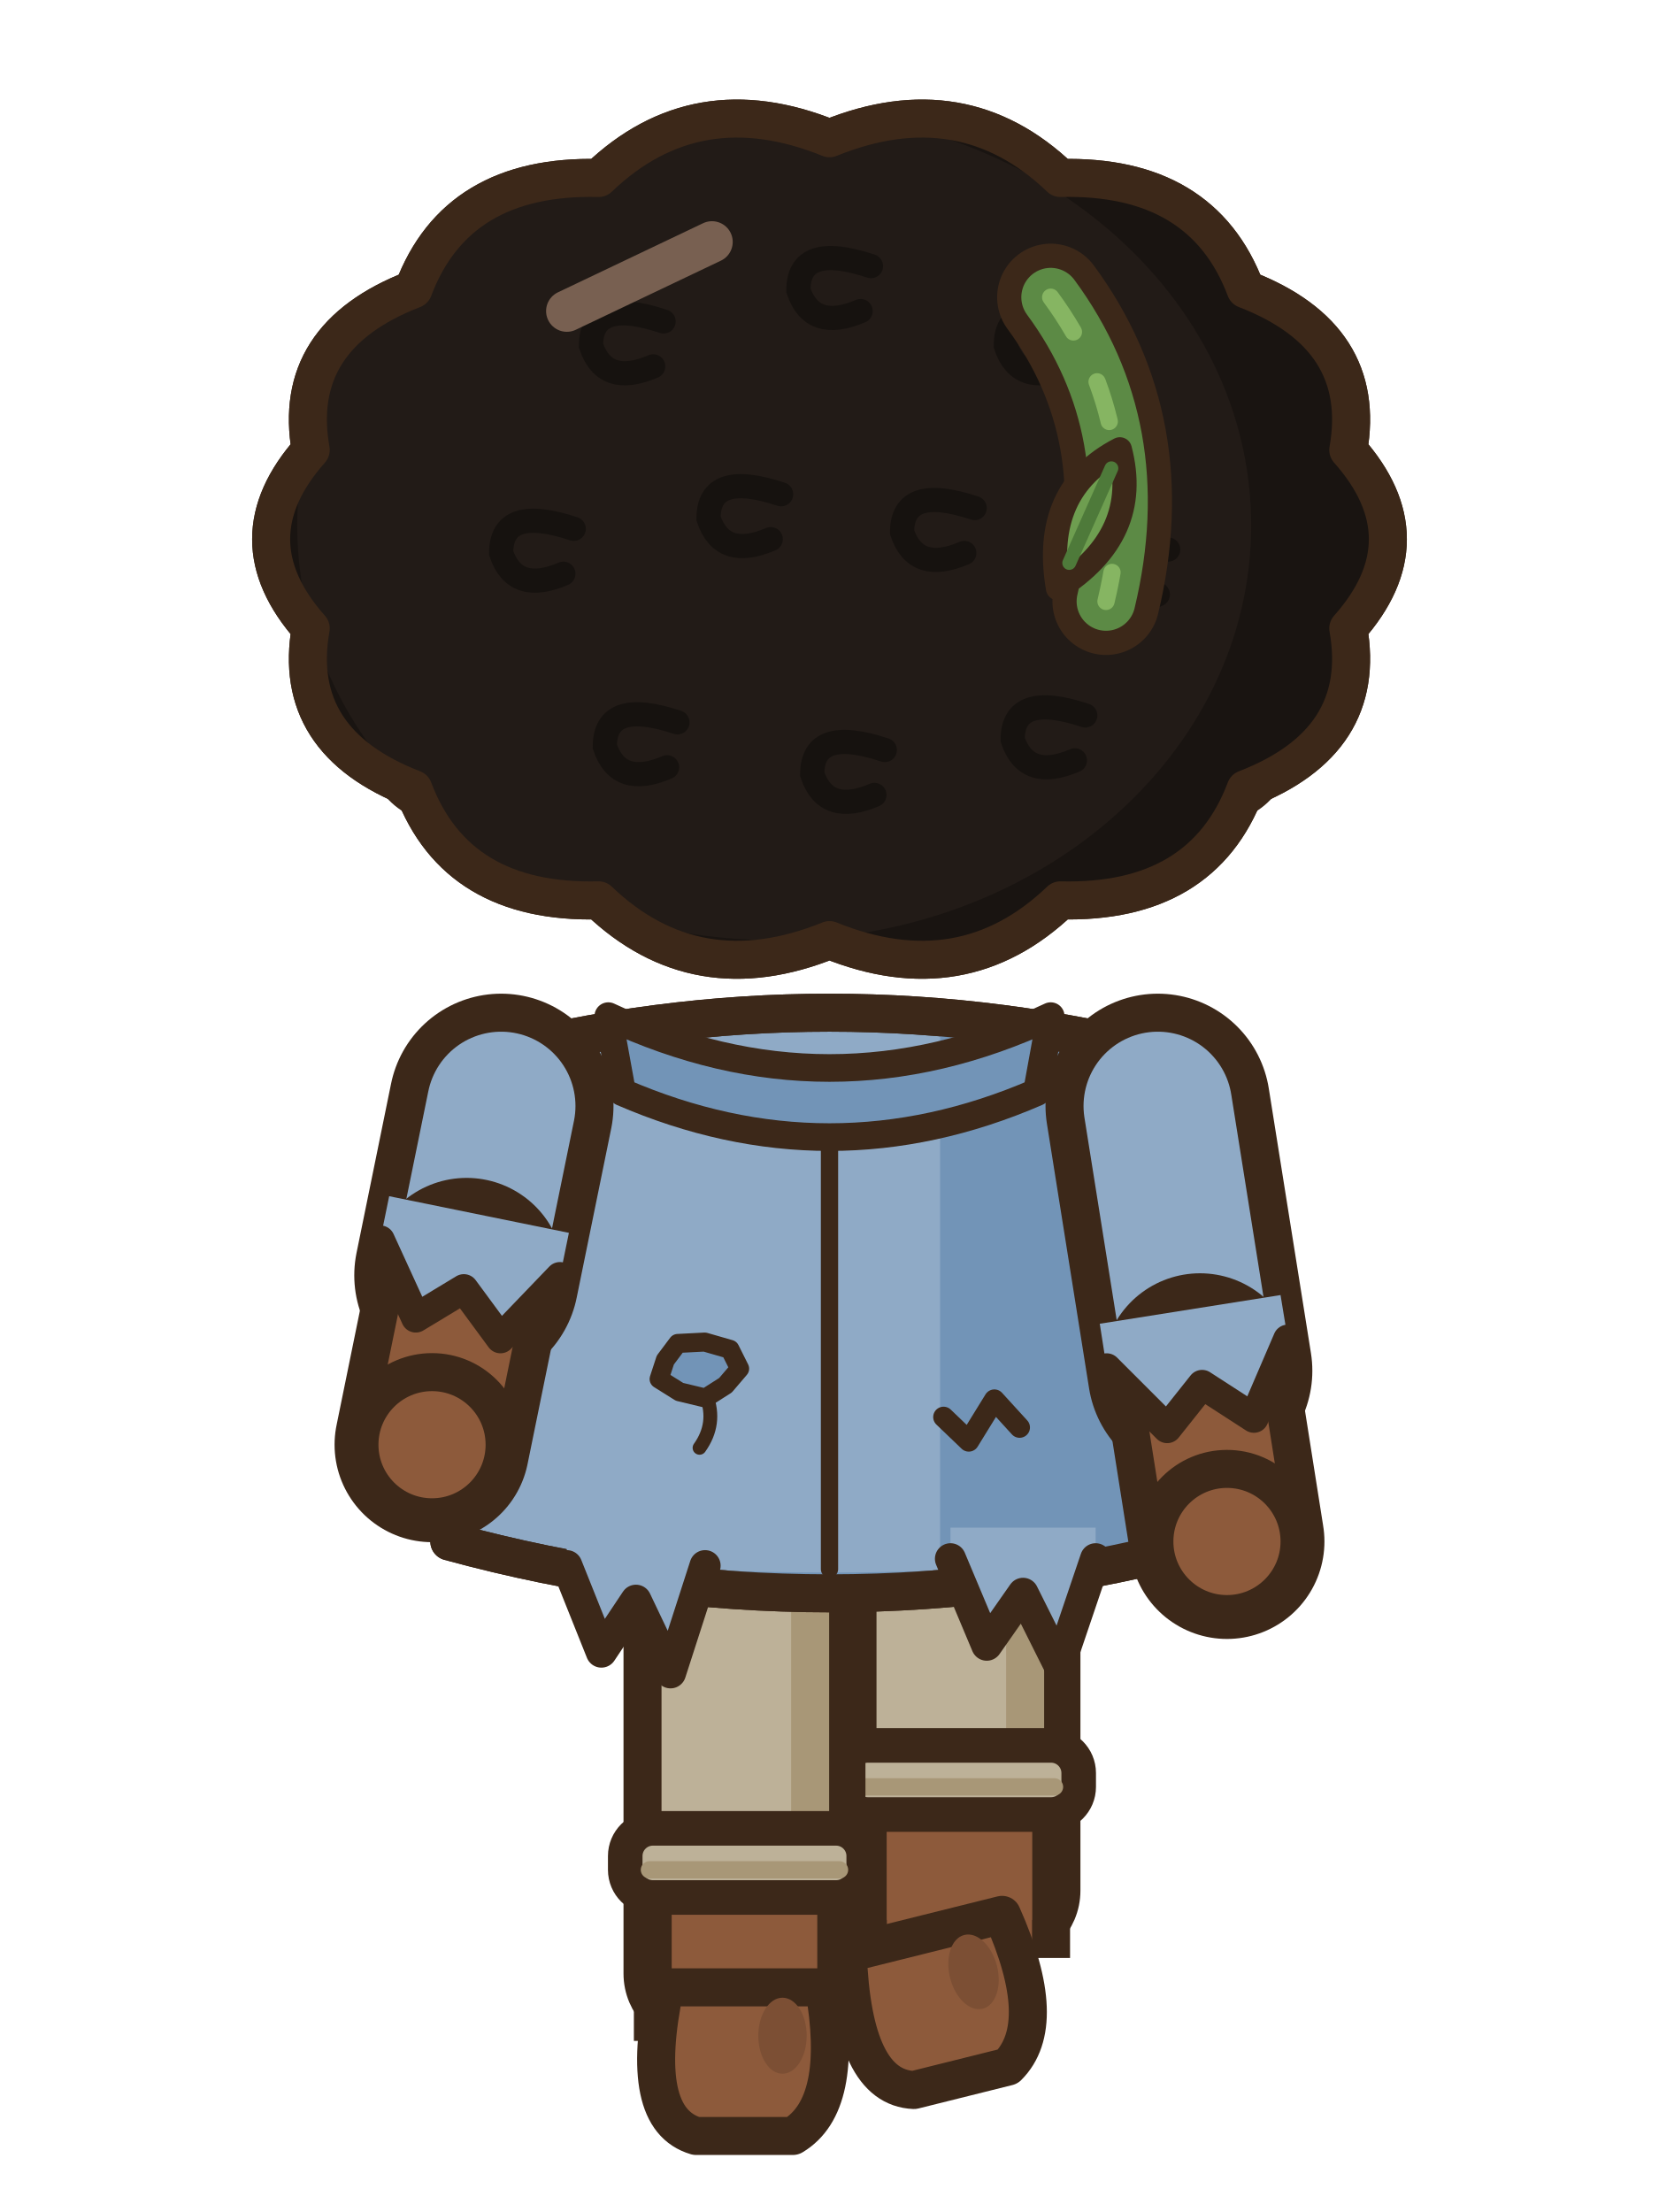
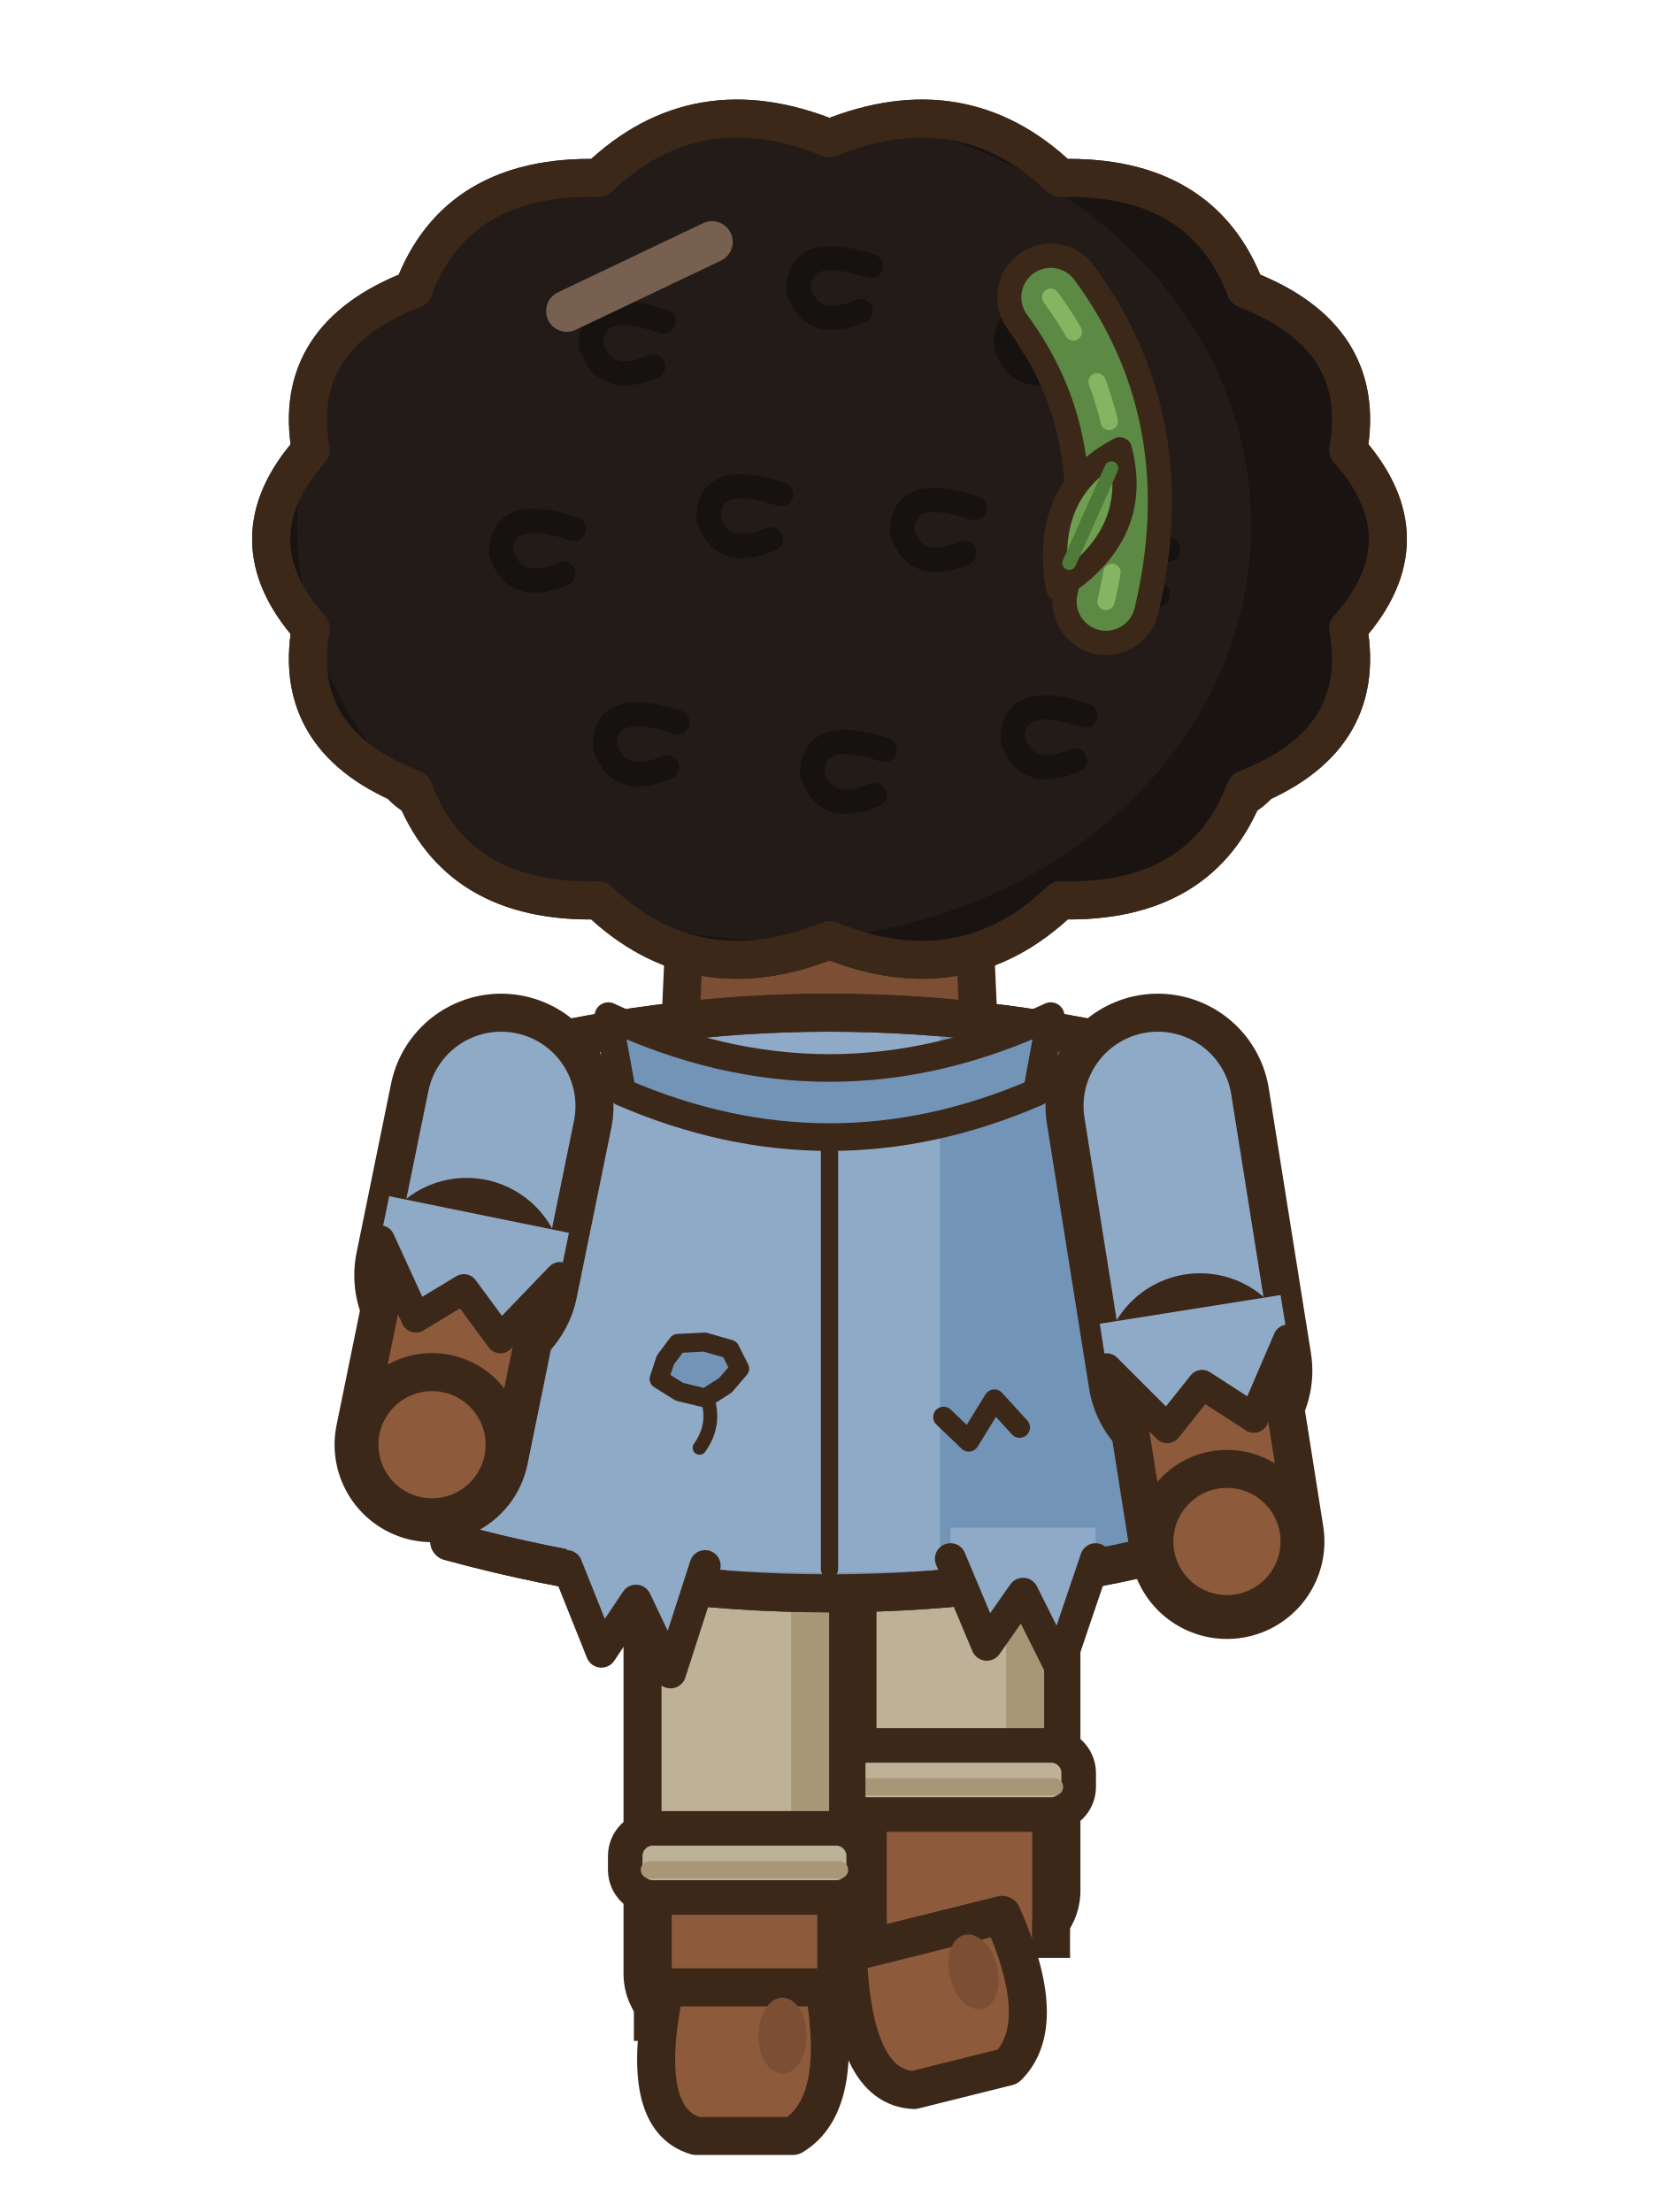
<svg xmlns="http://www.w3.org/2000/svg" width="48" height="64" viewBox="0 0 48 64">
  <g transform="translate(0 0)">
+     <g transform="translate(0 -2)">
+       <path d="M20,24.6 L28,24.6 L28.4,33.6 L19.6,33.6 Z" fill="#7C4F34" stroke="#3C2819" stroke-width="1.1" stroke-linejoin="round" stroke-linecap="round" />
+     </g>
    <rect x="24.81" y="42.5" width="5.9" height="13.8" rx="1.6" fill="#BDB198" stroke="#3C2819" stroke-width="1.1" stroke-linejoin="round" stroke-linecap="round" />
    <rect x="29.11" y="43.1" width="1.1" height="12.2" rx="0.5" fill="#A89777" />
    <rect x="25.11" y="51.9" width="5.3" height="4.2" fill="#8D5A3B" stroke="#3C2819" stroke-width="1.1" />
    <rect x="25.66" y="52.5" width="4.2" height="3.8" fill="#8D5A3B" />
    <g transform="rotate(-14 30.76 59.6)">
      <path d="M25.46,55.1 L30.06,55.1 Q30.66,58.5 29.16,59.4 L26.36,59.4 Q24.66,58.9 25.46,55.1 Z" fill="#8D5A3B" stroke="#3C2819" stroke-width="1.1" stroke-linejoin="round" stroke-linecap="round" />
      <ellipse cx="28.86" cy="56.5" rx="0.7" ry="1.1" fill="#7C4F34" stroke="none" />
    </g>
    <rect x="24.31" y="50.5" width="6.9" height="2" rx="0.8" fill="#BDB198" stroke="#3C2819" stroke-width="1" />
    <line x1="25.01" y1="51.7" x2="30.51" y2="51.7" stroke="#A89777" stroke-width="0.5" stroke-linecap="round" />
    <rect x="18.59" y="42.5" width="5.9" height="16.2" rx="1.6" fill="#BDB198" stroke="#3C2819" stroke-width="1.1" stroke-linejoin="round" stroke-linecap="round" />
    <rect x="22.89" y="43.1" width="1.1" height="14.6" rx="0.5" fill="#A89777" />
    <rect x="18.89" y="54.3" width="5.3" height="4.2" fill="#8D5A3B" stroke="#3C2819" stroke-width="1.1" />
    <rect x="19.44" y="54.9" width="4.2" height="3.8" fill="#8D5A3B" />
    <path d="M19.24,57.5 L23.84,57.5 Q24.44,60.9 22.94,61.8 L20.14,61.8 Q18.44,61.3 19.24,57.5 Z" fill="#8D5A3B" stroke="#3C2819" stroke-width="1.1" stroke-linejoin="round" stroke-linecap="round" />
    <ellipse cx="22.64" cy="58.9" rx="0.7" ry="1.1" fill="#7C4F34" stroke="none" />
    <rect x="18.09" y="52.9" width="6.9" height="2" rx="0.8" fill="#BDB198" stroke="#3C2819" stroke-width="1" />
    <line x1="18.79" y1="54.1" x2="24.29" y2="54.1" stroke="#A89777" stroke-width="0.5" stroke-linecap="round" />
    <g transform="translate(0 -2)">
      <path d="M14,32.6 Q24,30 34,32.6 Q34.5,39.6 35,46.6 Q24,49.6 13,46.6 Q13.5,39.6 14,32.6 Z" fill="#8FAAC6" stroke="#3C2819" stroke-width="1.1" stroke-linejoin="round" stroke-linecap="round" />
      <clipPath id="a2nnnemarche0t">
        <path d="M14,32.6 Q24,30 34,32.6 Q34.5,39.6 35,46.6 Q24,49.6 13,46.6 Q13.5,39.6 14,32.6 Z" />
      </clipPath>
      <g clip-path="url(#a2nnnemarche0t)">
        <rect x="27.2" y="30" width="14" height="22" fill="#7294B7" />
        <path d="M8,46 Q24,49 40,46 L40,52 L8,52 Z" fill="#7294B7" />
        <rect x="14.1" y="34" width="1.3" height="10" rx="0.6" fill="#A8BDD3" />
      </g>
      <path d="M14,32.6 Q24,30 34,32.6 Q34.5,39.6 35,46.6 Q24,49.6 13,46.6 Q13.5,39.6 14,32.6 Z" fill="none" stroke="#3C2819" stroke-width="1.1" stroke-linejoin="round" stroke-linecap="round" />
      <path d="M24,33.8 L24,47.4" fill="none" stroke="#3C2819" stroke-width="0.5" stroke-linejoin="round" stroke-linecap="round" />
      <path d="M17.6,31.4 Q24,34.4 30.4,31.4 L30,33.6 Q24,36.2 18,33.6 Z" fill="#7294B7" stroke="#3C2819" stroke-width="0.8" stroke-linejoin="round" stroke-linecap="round" />
    </g>
    <path d="M21.4,39.6 L20.99,40.08 L20.41,40.45 L19.66,40.27 L19.07,39.9 L19.25,39.35 L19.61,38.87 L20.39,38.83 L21.12,39.04 Z" fill="#7294B7" stroke="#3C2819" stroke-width="0.55" stroke-linejoin="round" />
    <path d="M20.44,40.39 q0.3,0.8 -0.2,1.5" fill="none" stroke="#3C2819" stroke-width="0.4" stroke-linecap="round" />
    <path d="M27.3,41 L28.03,41.7 L28.77,40.5 L29.5,41.3" fill="none" stroke="#3C2819" stroke-width="0.6" stroke-linecap="round" stroke-linejoin="round" />
    <path d="M16.4,44.4 L16.4,45.3 L17.4,47.8 L18.4,46.3 L19.4,48.4 L20.4,45.3 L20.4,44.4 Z" fill="#8FAAC6" />
    <path d="M16.4,45.3 L17.4,47.8 L18.4,46.3 L19.4,48.4 L20.4,45.3" fill="none" stroke="#3C2819" stroke-width="0.9" stroke-linejoin="round" stroke-linecap="round" />
    <path d="M27.5,44.2 L27.5,45.1 L28.55,47.6 L29.6,46.1 L30.65,48.2 L31.7,45.1 L31.7,44.2 Z" fill="#8FAAC6" />
    <path d="M27.5,45.1 L28.55,47.6 L29.6,46.1 L30.65,48.2 L31.7,45.1" fill="none" stroke="#3C2819" stroke-width="0.9" stroke-linejoin="round" stroke-linecap="round" />
    <path d="M33.5,32 L34.72,39.66" fill="none" stroke="#3C2819" stroke-width="6.5" stroke-linecap="round" stroke-linejoin="round" />
    <path d="M33.5,32 L34.72,39.66" fill="none" stroke="#8FAAC6" stroke-width="4.3" stroke-linecap="round" stroke-linejoin="round" />
    <path d="M34.72,39.66 L35.5,44.6" fill="none" stroke="#3C2819" stroke-width="5.64" stroke-linecap="round" stroke-linejoin="round" />
    <path d="M34.72,39.66 L35.5,44.6" fill="none" stroke="#8D5A3B" stroke-width="3.44" stroke-linecap="round" stroke-linejoin="round" />
    <path d="M31.82,38.3 L32.02,39.58 L33.77,41.33 L34.78,40.06 L36.28,41.03 L37.26,38.75 L37.05,37.47 Z" fill="#8FAAC6" />
    <path d="M32.02,39.58 L33.77,41.33 L34.78,40.06 L36.28,41.03 L37.26,38.75" fill="none" stroke="#3C2819" stroke-width="0.85" stroke-linecap="round" stroke-linejoin="round" />
    <ellipse cx="35.5" cy="44.6" rx="2.1" ry="2.1" fill="#8D5A3B" stroke="#3C2819" stroke-width="1.1" stroke-linejoin="round" stroke-linecap="round" />
    <path d="M14.5,32 L13.5,36.9" fill="none" stroke="#3C2819" stroke-width="6.5" stroke-linecap="round" stroke-linejoin="round" />
    <path d="M14.5,32 L13.5,36.9" fill="none" stroke="#8FAAC6" stroke-width="4.3" stroke-linecap="round" stroke-linejoin="round" />
    <path d="M13.5,36.9 L12.5,41.8" fill="none" stroke="#3C2819" stroke-width="5.64" stroke-linecap="round" stroke-linejoin="round" />
    <path d="M13.5,36.9 L12.5,41.8" fill="none" stroke="#8D5A3B" stroke-width="3.44" stroke-linecap="round" stroke-linejoin="round" />
    <path d="M11.26,34.61 L11,35.88 L12.03,38.13 L13.42,37.29 L14.48,38.73 L16.2,36.94 L16.46,35.67 Z" fill="#8FAAC6" />
    <path d="M11,35.88 L12.03,38.13 L13.42,37.29 L14.48,38.73 L16.2,36.94" fill="none" stroke="#3C2819" stroke-width="0.85" stroke-linecap="round" stroke-linejoin="round" />
    <ellipse cx="12.5" cy="41.8" rx="2.1" ry="2.1" fill="#8D5A3B" stroke="#3C2819" stroke-width="1.1" stroke-linejoin="round" stroke-linecap="round" />
    <g transform="translate(0 -2)">
      <ellipse cx="12.6" cy="23" rx="1.6" ry="2.2" fill="#8D5A3B" stroke="#3C2819" stroke-width="1.1" stroke-linejoin="round" stroke-linecap="round" />
      <ellipse cx="35.4" cy="23" rx="1.6" ry="2.2" fill="#8D5A3B" stroke="#3C2819" stroke-width="1.1" stroke-linejoin="round" stroke-linecap="round" />
      <path d="M24,6 Q27.85,4.44 30.68,7.15 Q34.79,7.05 36.04,10.37 Q39.59,11.74 39.01,15.02 Q41.3,17.6 39.01,20.18 Q39.59,23.46 36.04,24.83 Q34.79,28.15 30.68,28.05 Q27.85,30.76 24,29.2 Q20.15,30.76 17.32,28.05 Q13.21,28.15 11.96,24.83 Q8.41,23.46 8.99,20.18 Q6.7,17.6 8.99,15.02 Q8.41,11.74 11.96,10.37 Q13.21,7.05 17.32,7.15 Q20.15,4.44 24,6 Z" fill="#221B17" stroke="#3C2819" stroke-width="1.1" stroke-linejoin="round" stroke-linecap="round" />
      <clipPath id="a2nnnemarche0h">
        <path d="M24,6 Q27.85,4.44 30.68,7.15 Q34.79,7.05 36.04,10.37 Q39.59,11.74 39.01,15.02 Q41.3,17.6 39.01,20.18 Q39.59,23.46 36.04,24.83 Q34.79,28.15 30.68,28.05 Q27.85,30.76 24,29.2 Q20.15,30.76 17.32,28.05 Q13.21,28.15 11.96,24.83 Q8.41,23.46 8.99,20.18 Q6.7,17.6 8.99,15.02 Q8.41,11.74 11.96,10.37 Q13.21,7.05 17.32,7.15 Q20.15,4.44 24,6 Z" />
      </clipPath>
      <g clip-path="url(#a2nnnemarche0h)">
        <rect x="8" y="4" width="34" height="40" fill="#191411" />
        <ellipse cx="22.4" cy="17.2" rx="13.8" ry="12" fill="#221B17" />
      </g>
      <path d="M24,6 Q27.85,4.44 30.68,7.15 Q34.79,7.05 36.04,10.37 Q39.59,11.74 39.01,15.02 Q41.3,17.6 39.01,20.18 Q39.59,23.46 36.04,24.83 Q34.79,28.15 30.68,28.05 Q27.85,30.76 24,29.2 Q20.15,30.76 17.32,28.05 Q13.21,28.15 11.96,24.83 Q8.41,23.46 8.99,20.18 Q6.7,17.6 8.99,15.02 Q8.41,11.74 11.96,10.37 Q13.21,7.05 17.32,7.15 Q20.15,4.44 24,6 Z" fill="none" stroke="#3C2819" stroke-width="1.1" stroke-linejoin="round" stroke-linecap="round" />
      <path d="M19.2,11.3 Q17.1,10.6 17.1,12 Q17.5,13.2 18.9,12.6 M25.2,9.7 Q23.1,9 23.1,10.4 Q23.5,11.6 24.9,11 M31.2,11.3 Q29.1,10.6 29.1,12 Q29.5,13.2 30.9,12.6 M16.6,17.3 Q14.5,16.6 14.5,18 Q14.9,19.2 16.3,18.6 M22.6,16.3 Q20.5,15.6 20.5,17 Q20.9,18.2 22.3,17.6 M28.2,16.7 Q26.1,16 26.1,17.4 Q26.5,18.6 27.9,18 M33.8,17.9 Q31.7,17.2 31.7,18.6 Q32.1,19.8 33.5,19.2 M19.6,22.9 Q17.5,22.2 17.5,23.6 Q17.9,24.8 19.3,24.2 M25.6,23.7 Q23.5,23 23.5,24.4 Q23.9,25.6 25.3,25 M31.4,22.7 Q29.3,22 29.3,23.4 Q29.7,24.6 31.1,24" fill="none" stroke="#16120F" stroke-width="0.7" stroke-linecap="round" />
      <line x1="16.4" y1="11" x2="20.6" y2="9" stroke="#786051" stroke-width="1.2" stroke-linecap="round" />
    </g>
    <g transform="translate(0 -2)">
      <path d="M30.4,10.6 Q33.2,14.4 32,19.4" fill="none" stroke="#3C2819" stroke-width="3.1" stroke-linecap="round" stroke-linejoin="round" />
      <path d="M30.4,10.6 Q33.2,14.4 32,19.4" fill="none" stroke="#5C8A45" stroke-width="1.7" stroke-linecap="round" stroke-linejoin="round" />
      <path d="M30.4,10.6 Q33.2,14.4 32,19.4" fill="none" stroke="#86B562" stroke-width="0.5" stroke-linecap="round" stroke-dasharray="1.2 1.6" />
      <g transform="translate(32.4 15) rotate(24)">
        <path d="M0,0 Q1.6,2 0,4.4 Q-1.6,2 0,0 Z" fill="#6E9E50" stroke="#3C2819" stroke-width="0.7" stroke-linejoin="round" stroke-linecap="round" />
        <line x1="0" y1="0.6" x2="0" y2="3.6" stroke="#4E7A3A" stroke-width="0.4" stroke-linecap="round" />
      </g>
    </g>
  </g>
</svg>
